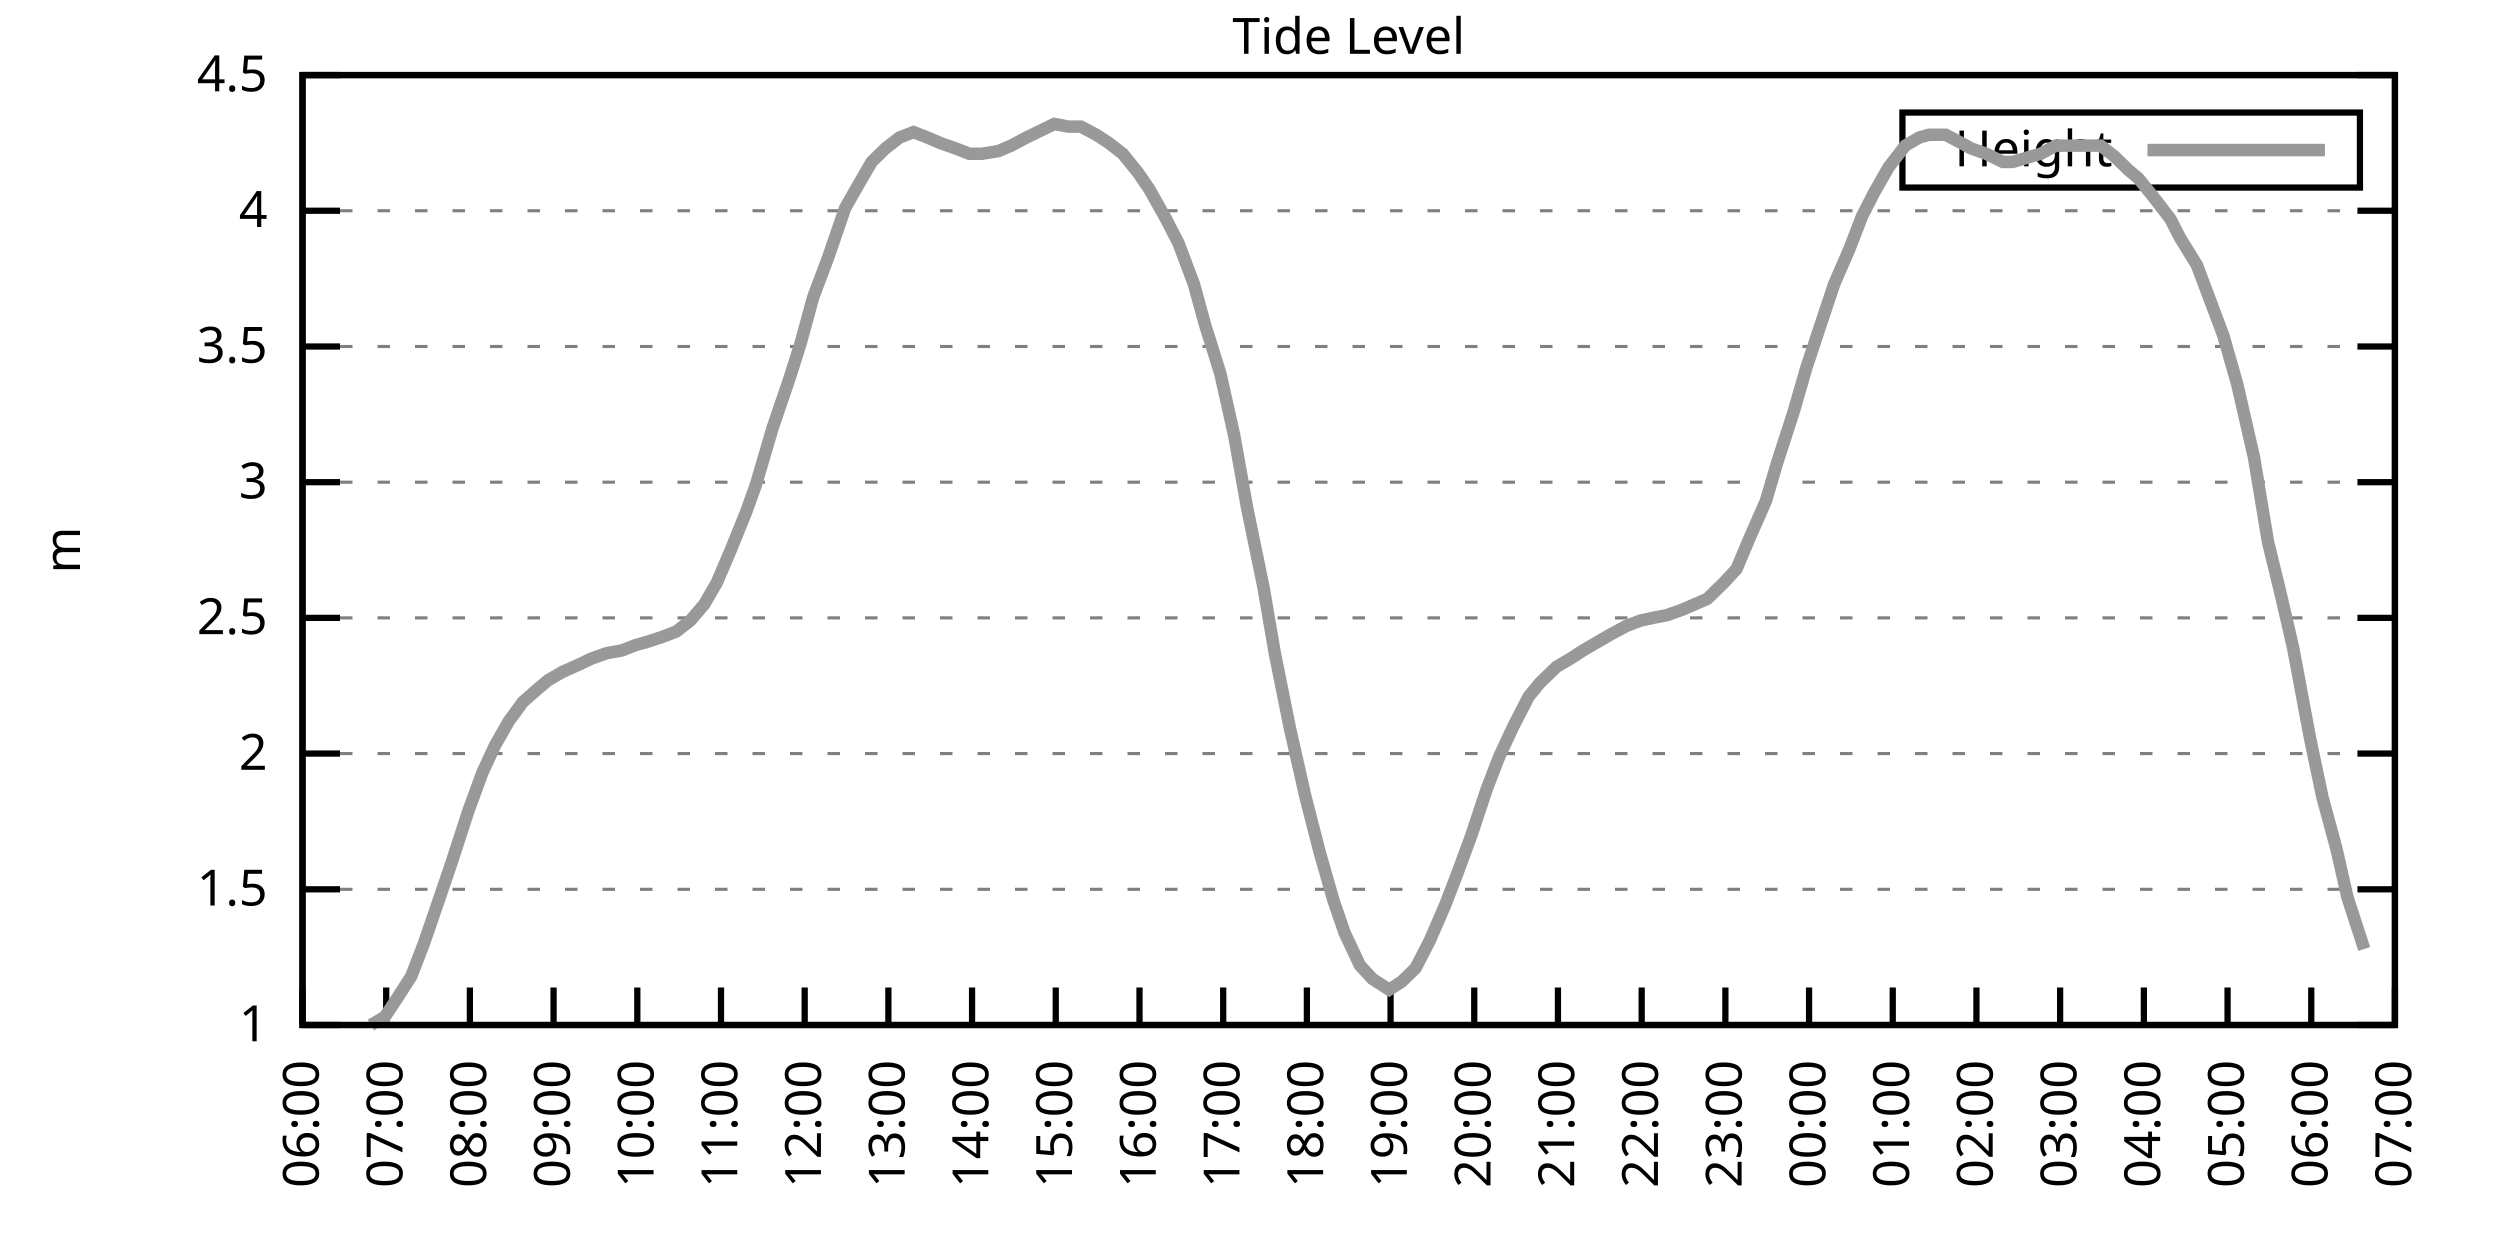
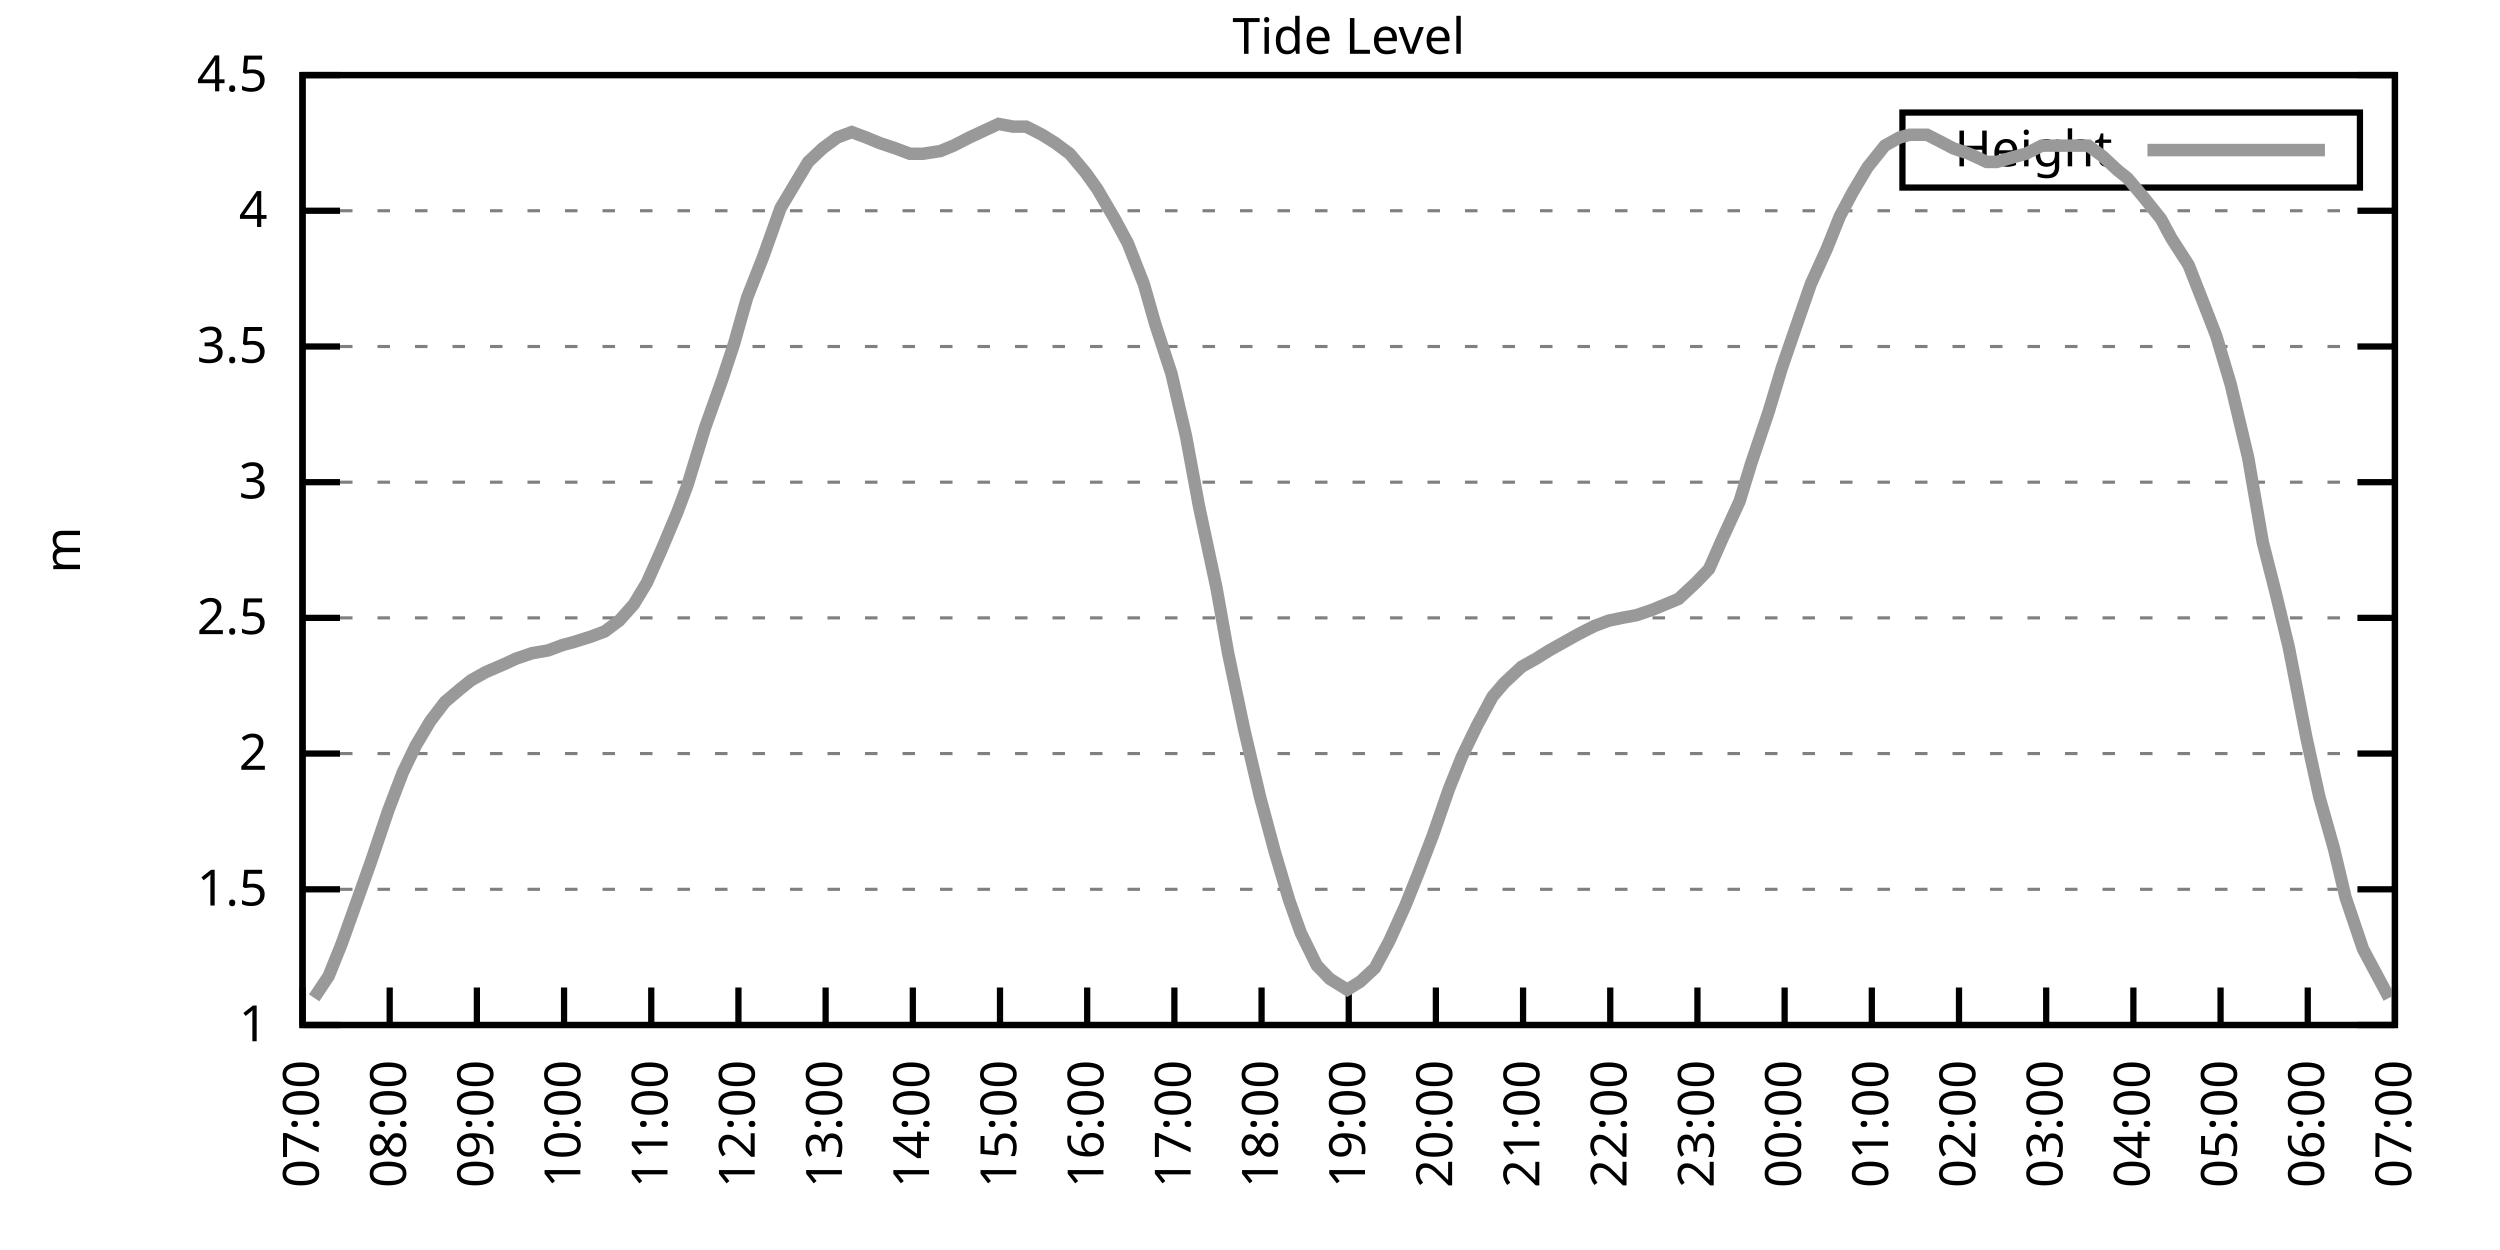
<svg xmlns="http://www.w3.org/2000/svg" xmlns:xlink="http://www.w3.org/1999/xlink" width="400" height="200" viewBox="0 0 400 200">
  <g id="gnuplot_canvas">
    <rect x="0" y="0" width="400" height="200" fill="none" />
    <defs>
      <circle id="gpDot" r="0.5" stroke-width="0.5" stroke="currentColor" />
      <path id="gpPt0" stroke-width="0.333" stroke="currentColor" d="M-1,0 h2 M0,-1 v2" />
      <path id="gpPt1" stroke-width="0.333" stroke="currentColor" d="M-1,-1 L1,1 M1,-1 L-1,1" />
      <path id="gpPt2" stroke-width="0.333" stroke="currentColor" d="M-1,0 L1,0 M0,-1 L0,1 M-1,-1 L1,1 M-1,1 L1,-1" />
      <rect id="gpPt3" stroke-width="0.333" stroke="currentColor" x="-1" y="-1" width="2" height="2" />
      <rect id="gpPt4" stroke-width="0.333" stroke="currentColor" fill="currentColor" x="-1" y="-1" width="2" height="2" />
      <circle id="gpPt5" stroke-width="0.333" stroke="currentColor" cx="0" cy="0" r="1" />
      <use xlink:href="#gpPt5" id="gpPt6" fill="currentColor" stroke="none" />
      <path id="gpPt7" stroke-width="0.333" stroke="currentColor" d="M0,-1.33 L-1.33,0.67 L1.33,0.67 z" />
      <use xlink:href="#gpPt7" id="gpPt8" fill="currentColor" stroke="none" />
      <use xlink:href="#gpPt7" id="gpPt9" stroke="currentColor" transform="rotate(180)" />
      <use xlink:href="#gpPt9" id="gpPt10" fill="currentColor" stroke="none" />
      <use xlink:href="#gpPt3" id="gpPt11" stroke="currentColor" transform="rotate(45)" />
      <use xlink:href="#gpPt11" id="gpPt12" fill="currentColor" stroke="none" />
      <path id="gpPt13" stroke-width="0.333" stroke="currentColor" d="M0,1.330 L1.265,0.411 L0.782,-1.067 L-0.782,-1.076 L-1.265,0.411 z" />
      <use xlink:href="#gpPt13" id="gpPt14" fill="currentColor" stroke="none" />
      <filter id="textbox" filterUnits="objectBoundingBox" x="0" y="0" height="1" width="1">
        <feFlood flood-color="white" flood-opacity="1" result="bgnd" />
        <feComposite in="SourceGraphic" in2="bgnd" operator="atop" />
      </filter>
      <filter id="greybox" filterUnits="objectBoundingBox" x="0" y="0" height="1" width="1">
        <feFlood flood-color="lightgrey" flood-opacity="1" result="grey" />
        <feComposite in="SourceGraphic" in2="grey" operator="atop" />
      </filter>
    </defs>
    <g fill="none" color="white" stroke="currentColor" stroke-width="1.00" stroke-linecap="butt" stroke-linejoin="miter">
</g>
    <g fill="none" color="black" stroke="currentColor" stroke-width="1.00" stroke-linecap="butt" stroke-linejoin="miter">
      <g stroke="none" shape-rendering="crispEdges">
        <polygon fill="rgb(255, 255, 255)" points="48.40,164.00 383.18,164.00 383.18,12.02 48.40,12.02 " />
      </g>
    </g>
    <g fill="none" color="black" stroke="currentColor" stroke-width="1.00" stroke-linecap="butt" stroke-linejoin="miter">
</g>
    <g fill="none" color="black" stroke="black" stroke-width="0.50" stroke-linecap="butt" stroke-linejoin="miter">
</g>
    <g fill="none" color="gray" stroke="currentColor" stroke-width="0.50" stroke-linecap="butt" stroke-linejoin="miter">
      <path stroke="gray" stroke-dasharray="2,4" class="gridline" d="M48.40,164.00 L383.19,164.00  " />
    </g>
    <g fill="none" color="gray" stroke="gray" stroke-width="1.00" stroke-linecap="butt" stroke-linejoin="miter">
</g>
    <g fill="none" color="black" stroke="currentColor" stroke-width="1.00" stroke-linecap="butt" stroke-linejoin="miter">
      <path stroke="black" d="M48.40,164.00 L54.40,164.00 M383.19,164.00 L377.19,164.00  " />
      <g transform="translate(42.80,166.60)" stroke="none" fill="black" font-family="Sans" font-size="8.00" text-anchor="end">
        <text>
          <tspan font-family="Sans"> 1</tspan>
        </text>
      </g>
    </g>
    <g fill="none" color="black" stroke="currentColor" stroke-width="1.00" stroke-linecap="butt" stroke-linejoin="miter">
</g>
    <g fill="none" color="black" stroke="black" stroke-width="0.50" stroke-linecap="butt" stroke-linejoin="miter">
</g>
    <g fill="none" color="gray" stroke="currentColor" stroke-width="0.50" stroke-linecap="butt" stroke-linejoin="miter">
      <path stroke="gray" stroke-dasharray="2,4" class="gridline" d="M48.40,142.29 L383.19,142.29  " />
    </g>
    <g fill="none" color="gray" stroke="gray" stroke-width="1.00" stroke-linecap="butt" stroke-linejoin="miter">
</g>
    <g fill="none" color="black" stroke="currentColor" stroke-width="1.00" stroke-linecap="butt" stroke-linejoin="miter">
      <path stroke="black" d="M48.40,142.29 L54.40,142.29 M383.19,142.29 L377.19,142.29  " />
      <g transform="translate(42.80,144.89)" stroke="none" fill="black" font-family="Sans" font-size="8.00" text-anchor="end">
        <text>
          <tspan font-family="Sans"> 1.5</tspan>
        </text>
      </g>
    </g>
    <g fill="none" color="black" stroke="currentColor" stroke-width="1.00" stroke-linecap="butt" stroke-linejoin="miter">
</g>
    <g fill="none" color="black" stroke="black" stroke-width="0.50" stroke-linecap="butt" stroke-linejoin="miter">
</g>
    <g fill="none" color="gray" stroke="currentColor" stroke-width="0.50" stroke-linecap="butt" stroke-linejoin="miter">
      <path stroke="gray" stroke-dasharray="2,4" class="gridline" d="M48.40,120.57 L383.19,120.57  " />
    </g>
    <g fill="none" color="gray" stroke="gray" stroke-width="1.00" stroke-linecap="butt" stroke-linejoin="miter">
</g>
    <g fill="none" color="black" stroke="currentColor" stroke-width="1.00" stroke-linecap="butt" stroke-linejoin="miter">
      <path stroke="black" d="M48.40,120.57 L54.40,120.57 M383.19,120.57 L377.19,120.57  " />
      <g transform="translate(42.80,123.17)" stroke="none" fill="black" font-family="Sans" font-size="8.00" text-anchor="end">
        <text>
          <tspan font-family="Sans"> 2</tspan>
        </text>
      </g>
    </g>
    <g fill="none" color="black" stroke="currentColor" stroke-width="1.00" stroke-linecap="butt" stroke-linejoin="miter">
</g>
    <g fill="none" color="black" stroke="black" stroke-width="0.50" stroke-linecap="butt" stroke-linejoin="miter">
</g>
    <g fill="none" color="gray" stroke="currentColor" stroke-width="0.50" stroke-linecap="butt" stroke-linejoin="miter">
      <path stroke="gray" stroke-dasharray="2,4" class="gridline" d="M48.40,98.86 L383.19,98.86  " />
    </g>
    <g fill="none" color="gray" stroke="gray" stroke-width="1.00" stroke-linecap="butt" stroke-linejoin="miter">
</g>
    <g fill="none" color="black" stroke="currentColor" stroke-width="1.00" stroke-linecap="butt" stroke-linejoin="miter">
      <path stroke="black" d="M48.40,98.86 L54.40,98.86 M383.19,98.86 L377.19,98.86  " />
      <g transform="translate(42.80,101.46)" stroke="none" fill="black" font-family="Sans" font-size="8.00" text-anchor="end">
        <text>
          <tspan font-family="Sans"> 2.5</tspan>
        </text>
      </g>
    </g>
    <g fill="none" color="black" stroke="currentColor" stroke-width="1.00" stroke-linecap="butt" stroke-linejoin="miter">
</g>
    <g fill="none" color="black" stroke="black" stroke-width="0.50" stroke-linecap="butt" stroke-linejoin="miter">
</g>
    <g fill="none" color="gray" stroke="currentColor" stroke-width="0.50" stroke-linecap="butt" stroke-linejoin="miter">
      <path stroke="gray" stroke-dasharray="2,4" class="gridline" d="M48.40,77.15 L383.19,77.15  " />
    </g>
    <g fill="none" color="gray" stroke="gray" stroke-width="1.00" stroke-linecap="butt" stroke-linejoin="miter">
</g>
    <g fill="none" color="black" stroke="currentColor" stroke-width="1.00" stroke-linecap="butt" stroke-linejoin="miter">
      <path stroke="black" d="M48.40,77.15 L54.40,77.15 M383.19,77.15 L377.19,77.15  " />
      <g transform="translate(42.80,79.75)" stroke="none" fill="black" font-family="Sans" font-size="8.00" text-anchor="end">
        <text>
          <tspan font-family="Sans"> 3</tspan>
        </text>
      </g>
    </g>
    <g fill="none" color="black" stroke="currentColor" stroke-width="1.00" stroke-linecap="butt" stroke-linejoin="miter">
</g>
    <g fill="none" color="black" stroke="black" stroke-width="0.50" stroke-linecap="butt" stroke-linejoin="miter">
</g>
    <g fill="none" color="gray" stroke="currentColor" stroke-width="0.50" stroke-linecap="butt" stroke-linejoin="miter">
      <path stroke="gray" stroke-dasharray="2,4" class="gridline" d="M48.40,55.44 L383.19,55.44  " />
    </g>
    <g fill="none" color="gray" stroke="gray" stroke-width="1.00" stroke-linecap="butt" stroke-linejoin="miter">
</g>
    <g fill="none" color="black" stroke="currentColor" stroke-width="1.00" stroke-linecap="butt" stroke-linejoin="miter">
      <path stroke="black" d="M48.40,55.44 L54.40,55.44 M383.19,55.44 L377.19,55.44  " />
      <g transform="translate(42.80,58.04)" stroke="none" fill="black" font-family="Sans" font-size="8.00" text-anchor="end">
        <text>
          <tspan font-family="Sans"> 3.5</tspan>
        </text>
      </g>
    </g>
    <g fill="none" color="black" stroke="currentColor" stroke-width="1.00" stroke-linecap="butt" stroke-linejoin="miter">
</g>
    <g fill="none" color="black" stroke="black" stroke-width="0.50" stroke-linecap="butt" stroke-linejoin="miter">
</g>
    <g fill="none" color="gray" stroke="currentColor" stroke-width="0.50" stroke-linecap="butt" stroke-linejoin="miter">
      <path stroke="gray" stroke-dasharray="2,4" class="gridline" d="M48.40,33.72 L383.19,33.72  " />
    </g>
    <g fill="none" color="gray" stroke="gray" stroke-width="1.00" stroke-linecap="butt" stroke-linejoin="miter">
</g>
    <g fill="none" color="black" stroke="currentColor" stroke-width="1.00" stroke-linecap="butt" stroke-linejoin="miter">
      <path stroke="black" d="M48.40,33.72 L54.40,33.72 M383.19,33.72 L377.19,33.72  " />
      <g transform="translate(42.80,36.32)" stroke="none" fill="black" font-family="Sans" font-size="8.00" text-anchor="end">
        <text>
          <tspan font-family="Sans"> 4</tspan>
        </text>
      </g>
    </g>
    <g fill="none" color="black" stroke="currentColor" stroke-width="1.00" stroke-linecap="butt" stroke-linejoin="miter">
</g>
    <g fill="none" color="black" stroke="black" stroke-width="0.50" stroke-linecap="butt" stroke-linejoin="miter">
</g>
    <g fill="none" color="gray" stroke="currentColor" stroke-width="0.50" stroke-linecap="butt" stroke-linejoin="miter">
      <path stroke="gray" stroke-dasharray="2,4" class="gridline" d="M48.40,12.01 L383.19,12.01  " />
    </g>
    <g fill="none" color="gray" stroke="gray" stroke-width="1.00" stroke-linecap="butt" stroke-linejoin="miter">
</g>
    <g fill="none" color="black" stroke="currentColor" stroke-width="1.00" stroke-linecap="butt" stroke-linejoin="miter">
      <path stroke="black" d="M48.40,12.01 L54.40,12.01 M383.19,12.01 L377.19,12.01  " />
      <g transform="translate(42.80,14.61)" stroke="none" fill="black" font-family="Sans" font-size="8.00" text-anchor="end">
        <text>
          <tspan font-family="Sans"> 4.5</tspan>
        </text>
      </g>
    </g>
    <g fill="none" color="black" stroke="currentColor" stroke-width="1.00" stroke-linecap="butt" stroke-linejoin="miter">
      <path stroke="black" d="M48.40,164.00 L48.40,158.00  " />
      <g transform="translate(51.00,169.60) rotate(270.00)" stroke="none" fill="black" font-family="Sans" font-size="8.00" text-anchor="end">
        <text>
-           <tspan font-family="Sans">06:00</tspan>
-         </text>
-       </g>
-     </g>
-     <g fill="none" color="black" stroke="currentColor" stroke-width="1.00" stroke-linecap="butt" stroke-linejoin="miter">
-       <path stroke="black" d="M61.79,164.00 L61.79,158.00  " />
-       <g transform="translate(64.39,169.60) rotate(270.00)" stroke="none" fill="black" font-family="Sans" font-size="8.00" text-anchor="end">
-         <text>
          <tspan font-family="Sans">07:00</tspan>
        </text>
      </g>
    </g>
    <g fill="none" color="black" stroke="currentColor" stroke-width="1.00" stroke-linecap="butt" stroke-linejoin="miter">
-       <path stroke="black" d="M75.18,164.00 L75.18,158.00  " />
-       <g transform="translate(77.78,169.60) rotate(270.00)" stroke="none" fill="black" font-family="Sans" font-size="8.00" text-anchor="end">
+       <path stroke="black" d="M62.35,164.00 L62.35,158.00  " />
+       <g transform="translate(64.95,169.60) rotate(270.00)" stroke="none" fill="black" font-family="Sans" font-size="8.00" text-anchor="end">
        <text>
          <tspan font-family="Sans">08:00</tspan>
        </text>
      </g>
    </g>
    <g fill="none" color="black" stroke="currentColor" stroke-width="1.00" stroke-linecap="butt" stroke-linejoin="miter">
-       <path stroke="black" d="M88.57,164.00 L88.57,158.00  " />
-       <g transform="translate(91.17,169.60) rotate(270.00)" stroke="none" fill="black" font-family="Sans" font-size="8.00" text-anchor="end">
+       <path stroke="black" d="M76.30,164.00 L76.30,158.00  " />
+       <g transform="translate(78.90,169.60) rotate(270.00)" stroke="none" fill="black" font-family="Sans" font-size="8.00" text-anchor="end">
        <text>
          <tspan font-family="Sans">09:00</tspan>
        </text>
      </g>
    </g>
    <g fill="none" color="black" stroke="currentColor" stroke-width="1.00" stroke-linecap="butt" stroke-linejoin="miter">
-       <path stroke="black" d="M101.97,164.00 L101.97,158.00  " />
-       <g transform="translate(104.57,169.60) rotate(270.00)" stroke="none" fill="black" font-family="Sans" font-size="8.00" text-anchor="end">
+       <path stroke="black" d="M90.25,164.00 L90.25,158.00  " />
+       <g transform="translate(92.85,169.60) rotate(270.00)" stroke="none" fill="black" font-family="Sans" font-size="8.00" text-anchor="end">
        <text>
          <tspan font-family="Sans">10:00</tspan>
        </text>
      </g>
    </g>
    <g fill="none" color="black" stroke="currentColor" stroke-width="1.00" stroke-linecap="butt" stroke-linejoin="miter">
-       <path stroke="black" d="M115.36,164.00 L115.36,158.00  " />
-       <g transform="translate(117.96,169.60) rotate(270.00)" stroke="none" fill="black" font-family="Sans" font-size="8.00" text-anchor="end">
+       <path stroke="black" d="M104.20,164.00 L104.20,158.00  " />
+       <g transform="translate(106.80,169.60) rotate(270.00)" stroke="none" fill="black" font-family="Sans" font-size="8.00" text-anchor="end">
        <text>
          <tspan font-family="Sans">11:00</tspan>
        </text>
      </g>
    </g>
    <g fill="none" color="black" stroke="currentColor" stroke-width="1.00" stroke-linecap="butt" stroke-linejoin="miter">
-       <path stroke="black" d="M128.75,164.00 L128.75,158.00  " />
-       <g transform="translate(131.35,169.60) rotate(270.00)" stroke="none" fill="black" font-family="Sans" font-size="8.00" text-anchor="end">
+       <path stroke="black" d="M118.15,164.00 L118.15,158.00  " />
+       <g transform="translate(120.75,169.60) rotate(270.00)" stroke="none" fill="black" font-family="Sans" font-size="8.00" text-anchor="end">
        <text>
          <tspan font-family="Sans">12:00</tspan>
        </text>
      </g>
    </g>
    <g fill="none" color="black" stroke="currentColor" stroke-width="1.00" stroke-linecap="butt" stroke-linejoin="miter">
-       <path stroke="black" d="M142.14,164.00 L142.14,158.00  " />
-       <g transform="translate(144.74,169.60) rotate(270.00)" stroke="none" fill="black" font-family="Sans" font-size="8.00" text-anchor="end">
+       <path stroke="black" d="M132.10,164.00 L132.10,158.00  " />
+       <g transform="translate(134.70,169.60) rotate(270.00)" stroke="none" fill="black" font-family="Sans" font-size="8.00" text-anchor="end">
        <text>
          <tspan font-family="Sans">13:00</tspan>
        </text>
      </g>
    </g>
    <g fill="none" color="black" stroke="currentColor" stroke-width="1.00" stroke-linecap="butt" stroke-linejoin="miter">
-       <path stroke="black" d="M155.53,164.00 L155.53,158.00  " />
-       <g transform="translate(158.13,169.60) rotate(270.00)" stroke="none" fill="black" font-family="Sans" font-size="8.00" text-anchor="end">
+       <path stroke="black" d="M146.05,164.00 L146.05,158.00  " />
+       <g transform="translate(148.65,169.60) rotate(270.00)" stroke="none" fill="black" font-family="Sans" font-size="8.00" text-anchor="end">
        <text>
          <tspan font-family="Sans">14:00</tspan>
        </text>
      </g>
    </g>
    <g fill="none" color="black" stroke="currentColor" stroke-width="1.00" stroke-linecap="butt" stroke-linejoin="miter">
-       <path stroke="black" d="M168.92,164.00 L168.92,158.00  " />
-       <g transform="translate(171.52,169.60) rotate(270.00)" stroke="none" fill="black" font-family="Sans" font-size="8.00" text-anchor="end">
+       <path stroke="black" d="M160.00,164.00 L160.00,158.00  " />
+       <g transform="translate(162.60,169.60) rotate(270.00)" stroke="none" fill="black" font-family="Sans" font-size="8.00" text-anchor="end">
        <text>
          <tspan font-family="Sans">15:00</tspan>
        </text>
      </g>
    </g>
    <g fill="none" color="black" stroke="currentColor" stroke-width="1.00" stroke-linecap="butt" stroke-linejoin="miter">
-       <path stroke="black" d="M182.32,164.00 L182.32,158.00  " />
-       <g transform="translate(184.92,169.60) rotate(270.00)" stroke="none" fill="black" font-family="Sans" font-size="8.00" text-anchor="end">
+       <path stroke="black" d="M173.95,164.00 L173.95,158.00  " />
+       <g transform="translate(176.55,169.60) rotate(270.00)" stroke="none" fill="black" font-family="Sans" font-size="8.00" text-anchor="end">
        <text>
          <tspan font-family="Sans">16:00</tspan>
        </text>
      </g>
    </g>
    <g fill="none" color="black" stroke="currentColor" stroke-width="1.00" stroke-linecap="butt" stroke-linejoin="miter">
-       <path stroke="black" d="M195.71,164.00 L195.71,158.00  " />
-       <g transform="translate(198.31,169.60) rotate(270.00)" stroke="none" fill="black" font-family="Sans" font-size="8.00" text-anchor="end">
+       <path stroke="black" d="M187.90,164.00 L187.90,158.00  " />
+       <g transform="translate(190.50,169.60) rotate(270.00)" stroke="none" fill="black" font-family="Sans" font-size="8.00" text-anchor="end">
        <text>
          <tspan font-family="Sans">17:00</tspan>
        </text>
      </g>
    </g>
    <g fill="none" color="black" stroke="currentColor" stroke-width="1.00" stroke-linecap="butt" stroke-linejoin="miter">
-       <path stroke="black" d="M209.10,164.00 L209.10,158.00  " />
-       <g transform="translate(211.70,169.60) rotate(270.00)" stroke="none" fill="black" font-family="Sans" font-size="8.00" text-anchor="end">
+       <path stroke="black" d="M201.85,164.00 L201.85,158.00  " />
+       <g transform="translate(204.45,169.60) rotate(270.00)" stroke="none" fill="black" font-family="Sans" font-size="8.00" text-anchor="end">
        <text>
          <tspan font-family="Sans">18:00</tspan>
        </text>
      </g>
    </g>
    <g fill="none" color="black" stroke="currentColor" stroke-width="1.00" stroke-linecap="butt" stroke-linejoin="miter">
-       <path stroke="black" d="M222.49,164.00 L222.49,158.00  " />
-       <g transform="translate(225.09,169.60) rotate(270.00)" stroke="none" fill="black" font-family="Sans" font-size="8.00" text-anchor="end">
+       <path stroke="black" d="M215.80,164.00 L215.80,158.00  " />
+       <g transform="translate(218.40,169.60) rotate(270.00)" stroke="none" fill="black" font-family="Sans" font-size="8.00" text-anchor="end">
        <text>
          <tspan font-family="Sans">19:00</tspan>
        </text>
      </g>
    </g>
    <g fill="none" color="black" stroke="currentColor" stroke-width="1.00" stroke-linecap="butt" stroke-linejoin="miter">
-       <path stroke="black" d="M235.88,164.00 L235.88,158.00  " />
-       <g transform="translate(238.48,169.60) rotate(270.00)" stroke="none" fill="black" font-family="Sans" font-size="8.00" text-anchor="end">
+       <path stroke="black" d="M229.74,164.00 L229.74,158.00  " />
+       <g transform="translate(232.34,169.60) rotate(270.00)" stroke="none" fill="black" font-family="Sans" font-size="8.00" text-anchor="end">
        <text>
          <tspan font-family="Sans">20:00</tspan>
        </text>
      </g>
    </g>
    <g fill="none" color="black" stroke="currentColor" stroke-width="1.00" stroke-linecap="butt" stroke-linejoin="miter">
-       <path stroke="black" d="M249.27,164.00 L249.27,158.00  " />
-       <g transform="translate(251.87,169.60) rotate(270.00)" stroke="none" fill="black" font-family="Sans" font-size="8.00" text-anchor="end">
+       <path stroke="black" d="M243.69,164.00 L243.69,158.00  " />
+       <g transform="translate(246.29,169.60) rotate(270.00)" stroke="none" fill="black" font-family="Sans" font-size="8.00" text-anchor="end">
        <text>
          <tspan font-family="Sans">21:00</tspan>
        </text>
      </g>
    </g>
    <g fill="none" color="black" stroke="currentColor" stroke-width="1.00" stroke-linecap="butt" stroke-linejoin="miter">
-       <path stroke="black" d="M262.67,164.00 L262.67,158.00  " />
-       <g transform="translate(265.27,169.60) rotate(270.00)" stroke="none" fill="black" font-family="Sans" font-size="8.00" text-anchor="end">
+       <path stroke="black" d="M257.64,164.00 L257.64,158.00  " />
+       <g transform="translate(260.24,169.60) rotate(270.00)" stroke="none" fill="black" font-family="Sans" font-size="8.00" text-anchor="end">
        <text>
          <tspan font-family="Sans">22:00</tspan>
        </text>
      </g>
    </g>
    <g fill="none" color="black" stroke="currentColor" stroke-width="1.00" stroke-linecap="butt" stroke-linejoin="miter">
-       <path stroke="black" d="M276.06,164.00 L276.06,158.00  " />
-       <g transform="translate(278.66,169.60) rotate(270.00)" stroke="none" fill="black" font-family="Sans" font-size="8.00" text-anchor="end">
+       <path stroke="black" d="M271.59,164.00 L271.59,158.00  " />
+       <g transform="translate(274.19,169.60) rotate(270.00)" stroke="none" fill="black" font-family="Sans" font-size="8.00" text-anchor="end">
        <text>
          <tspan font-family="Sans">23:00</tspan>
        </text>
      </g>
    </g>
    <g fill="none" color="black" stroke="currentColor" stroke-width="1.00" stroke-linecap="butt" stroke-linejoin="miter">
-       <path stroke="black" d="M289.45,164.00 L289.45,158.00  " />
-       <g transform="translate(292.05,169.60) rotate(270.00)" stroke="none" fill="black" font-family="Sans" font-size="8.00" text-anchor="end">
+       <path stroke="black" d="M285.54,164.00 L285.54,158.00  " />
+       <g transform="translate(288.14,169.60) rotate(270.00)" stroke="none" fill="black" font-family="Sans" font-size="8.00" text-anchor="end">
        <text>
          <tspan font-family="Sans">00:00</tspan>
        </text>
      </g>
    </g>
    <g fill="none" color="black" stroke="currentColor" stroke-width="1.00" stroke-linecap="butt" stroke-linejoin="miter">
-       <path stroke="black" d="M302.84,164.00 L302.84,158.00  " />
-       <g transform="translate(305.44,169.60) rotate(270.00)" stroke="none" fill="black" font-family="Sans" font-size="8.00" text-anchor="end">
+       <path stroke="black" d="M299.49,164.00 L299.49,158.00  " />
+       <g transform="translate(302.09,169.60) rotate(270.00)" stroke="none" fill="black" font-family="Sans" font-size="8.00" text-anchor="end">
        <text>
          <tspan font-family="Sans">01:00</tspan>
        </text>
      </g>
    </g>
    <g fill="none" color="black" stroke="currentColor" stroke-width="1.00" stroke-linecap="butt" stroke-linejoin="miter">
-       <path stroke="black" d="M316.23,164.00 L316.23,158.00  " />
-       <g transform="translate(318.83,169.60) rotate(270.00)" stroke="none" fill="black" font-family="Sans" font-size="8.00" text-anchor="end">
+       <path stroke="black" d="M313.44,164.00 L313.44,158.00  " />
+       <g transform="translate(316.04,169.60) rotate(270.00)" stroke="none" fill="black" font-family="Sans" font-size="8.00" text-anchor="end">
        <text>
          <tspan font-family="Sans">02:00</tspan>
        </text>
      </g>
    </g>
    <g fill="none" color="black" stroke="currentColor" stroke-width="1.00" stroke-linecap="butt" stroke-linejoin="miter">
-       <path stroke="black" d="M329.62,164.00 L329.62,158.00  " />
-       <g transform="translate(332.22,169.60) rotate(270.00)" stroke="none" fill="black" font-family="Sans" font-size="8.00" text-anchor="end">
+       <path stroke="black" d="M327.39,164.00 L327.39,158.00  " />
+       <g transform="translate(329.99,169.60) rotate(270.00)" stroke="none" fill="black" font-family="Sans" font-size="8.00" text-anchor="end">
        <text>
          <tspan font-family="Sans">03:00</tspan>
        </text>
      </g>
    </g>
    <g fill="none" color="black" stroke="currentColor" stroke-width="1.00" stroke-linecap="butt" stroke-linejoin="miter">
-       <path stroke="black" d="M343.02,164.00 L343.02,158.00  " />
-       <g transform="translate(345.62,169.60) rotate(270.00)" stroke="none" fill="black" font-family="Sans" font-size="8.00" text-anchor="end">
+       <path stroke="black" d="M341.34,164.00 L341.34,158.00  " />
+       <g transform="translate(343.94,169.60) rotate(270.00)" stroke="none" fill="black" font-family="Sans" font-size="8.00" text-anchor="end">
        <text>
          <tspan font-family="Sans">04:00</tspan>
        </text>
      </g>
    </g>
    <g fill="none" color="black" stroke="currentColor" stroke-width="1.00" stroke-linecap="butt" stroke-linejoin="miter">
-       <path stroke="black" d="M356.41,164.00 L356.41,158.00  " />
-       <g transform="translate(359.01,169.60) rotate(270.00)" stroke="none" fill="black" font-family="Sans" font-size="8.00" text-anchor="end">
+       <path stroke="black" d="M355.29,164.00 L355.29,158.00  " />
+       <g transform="translate(357.89,169.60) rotate(270.00)" stroke="none" fill="black" font-family="Sans" font-size="8.00" text-anchor="end">
        <text>
          <tspan font-family="Sans">05:00</tspan>
        </text>
      </g>
    </g>
    <g fill="none" color="black" stroke="currentColor" stroke-width="1.00" stroke-linecap="butt" stroke-linejoin="miter">
-       <path stroke="black" d="M369.80,164.00 L369.80,158.00  " />
-       <g transform="translate(372.40,169.60) rotate(270.00)" stroke="none" fill="black" font-family="Sans" font-size="8.00" text-anchor="end">
+       <path stroke="black" d="M369.24,164.00 L369.24,158.00  " />
+       <g transform="translate(371.84,169.60) rotate(270.00)" stroke="none" fill="black" font-family="Sans" font-size="8.00" text-anchor="end">
        <text>
          <tspan font-family="Sans">06:00</tspan>
        </text>
      </g>
    </g>
    <g fill="none" color="black" stroke="currentColor" stroke-width="1.00" stroke-linecap="butt" stroke-linejoin="miter">
      <path stroke="black" d="M383.19,164.00 L383.19,158.00  " />
      <g transform="translate(385.79,169.60) rotate(270.00)" stroke="none" fill="black" font-family="Sans" font-size="8.00" text-anchor="end">
        <text>
          <tspan font-family="Sans">07:00</tspan>
        </text>
      </g>
    </g>
    <g fill="none" color="black" stroke="currentColor" stroke-width="1.00" stroke-linecap="butt" stroke-linejoin="miter">
</g>
    <g fill="none" color="black" stroke="currentColor" stroke-width="1.00" stroke-linecap="butt" stroke-linejoin="miter">
      <path stroke="black" d="M48.40,12.01 L48.40,164.00 L383.19,164.00 L383.19,12.01 L48.40,12.01 Z  " />
    </g>
    <g fill="none" color="black" stroke="currentColor" stroke-width="1.00" stroke-linecap="butt" stroke-linejoin="miter">
</g>
    <g fill="none" color="black" stroke="currentColor" stroke-width="1.00" stroke-linecap="butt" stroke-linejoin="miter">
      <path stroke="black" d="M304.39,30.01 L304.39,18.01 L377.59,18.01 L377.59,30.01 L304.39,30.01 Z  " />
    </g>
    <g id="Tide_level_plot_1">
      <g fill="none" color="white" stroke="black" stroke-width="2.00" stroke-linecap="butt" stroke-linejoin="miter">
</g>
      <g fill="none" color="black" stroke="currentColor" stroke-width="2.00" stroke-linecap="butt" stroke-linejoin="miter">
        <g transform="translate(337.99,26.61)" stroke="none" fill="black" font-family="Sans" font-size="8.00" text-anchor="end">
          <text>
            <tspan font-family="Sans">Height</tspan>
          </text>
        </g>
      </g>
      <g fill="none" color="black" stroke="currentColor" stroke-width="2.00" stroke-linecap="butt" stroke-linejoin="miter">
-         <path stroke="rgb(153, 153, 153)" d="M343.59,24.01 L371.99,24.01 M59.34,164.00 L61.57,162.70 L63.58,159.66 L65.81,156.18 L67.82,150.97 L70.50,143.16   L72.28,137.94 L74.96,129.69 L77.19,123.61 L79.20,119.27 L81.43,115.36 L83.66,112.32 L86.12,110.15 L87.68,108.85   L89.91,107.55 L92.82,106.24 L94.60,105.38 L97.06,104.51 L99.51,104.07 L101.74,103.20 L103.31,102.77 L105.98,101.90   L108.22,101.03 L110.45,99.30 L112.68,96.69 L114.69,93.22 L116.92,88.00 L119.38,81.93 L120.94,77.58 L123.62,68.46   L126.29,60.65 L128.08,55.00 L130.09,47.62 L132.54,41.11 L135.22,33.29 L137.45,29.38 L139.46,25.91 L141.69,23.73   L143.93,22.00 L146.16,21.13 L148.39,22.00 L150.40,22.87 L152.85,23.73 L155.09,24.60 L157.10,24.60 L159.77,24.17   L161.78,23.30 L164.24,22.00 L166.02,21.13 L168.70,19.83 L170.93,20.26 L172.94,20.26 L175.40,21.56 L177.41,22.87   L179.64,24.60 L182.09,27.64 L183.88,30.25 L186.56,35.03 L188.57,38.93 L191.02,45.45 L192.81,51.96 L195.26,59.78   L197.49,69.77 L199.50,81.06 L202.18,94.08 L203.97,104.51 L206.42,116.67 L208.88,127.52 L211.11,136.21 L213.34,144.02   L215.13,149.24 L217.58,154.45 L219.59,156.62 L222.27,158.35 L224.28,157.05 L226.51,154.88 L228.74,150.54 L231.20,144.89   L233.20,139.68 L235.44,133.60 L237.89,126.22 L239.90,121.01 L242.13,116.23 L244.59,111.45 L246.37,109.28 L249.05,106.68   L251.28,105.38 L253.29,104.07 L255.52,102.77 L257.76,101.47 L260.21,100.16 L262.44,99.30 L264.45,98.86 L266.68,98.43   L269.14,97.56 L271.15,96.69 L273.16,95.82 L275.83,93.22 L277.84,91.04 L279.85,86.27 L282.53,80.19 L284.32,74.11   L286.99,65.86 L289.00,58.91 L291.01,52.83 L293.47,45.45 L295.92,39.80 L297.93,34.59 L299.94,30.68 L302.17,26.77   L304.85,23.30 L307.08,22.00 L308.64,21.56 L311.32,21.56 L313.78,22.87 L315.34,23.73 L317.79,24.60 L320.47,25.91   L322.04,25.91 L324.94,25.04 L326.50,24.60 L328.95,23.30 L331.63,23.30 L333.19,23.30 L336.10,23.30 L338.33,25.04   L340.56,27.21 L342.12,28.51 L344.58,31.55 L347.26,35.03 L348.82,38.07 L351.50,42.41 L353.95,48.92 L355.74,53.70   L357.97,61.52 L360.65,73.24 L362.88,86.70 L364.89,94.95 L366.90,103.64 L369.58,117.97 L371.58,127.52 L373.82,135.77   L375.60,143.59 L378.28,151.84  " />
+         <path stroke="rgb(153, 153, 153)" d="M343.59,24.01 L371.99,24.01 M50.26,159.66 L52.58,156.18 L54.68,150.97 L57.47,143.16 L59.33,137.94 L62.12,129.69   L64.44,123.61 L66.53,119.27 L68.86,115.36 L71.18,112.32 L73.74,110.15 L75.37,108.85 L77.69,107.55 L80.72,106.24   L82.58,105.38 L85.13,104.51 L87.69,104.07 L90.02,103.20 L91.64,102.77 L94.43,101.90 L96.76,101.03 L99.08,99.30   L101.41,96.69 L103.50,93.22 L105.83,88.00 L108.38,81.93 L110.01,77.58 L112.80,68.46 L115.59,60.65 L117.45,55.00   L119.54,47.62 L122.10,41.11 L124.89,33.29 L127.22,29.38 L129.31,25.91 L131.63,23.73 L133.96,22.00 L136.28,21.13   L138.61,22.00 L140.70,22.87 L143.26,23.73 L145.58,24.60 L147.67,24.60 L150.46,24.17 L152.56,23.30 L155.11,22.00   L156.97,21.13 L159.76,19.83 L162.09,20.26 L164.18,20.26 L166.74,21.56 L168.83,22.87 L171.16,24.60 L173.71,27.64   L175.57,30.25 L178.36,35.03 L180.46,38.93 L183.01,45.45 L184.87,51.96 L187.43,59.78 L189.76,69.77 L191.85,81.06   L194.64,94.08 L196.50,104.51 L199.06,116.67 L201.61,127.52 L203.94,136.21 L206.26,144.02 L208.12,149.24 L210.68,154.45   L212.77,156.62 L215.56,158.35 L217.65,157.05 L219.98,154.88 L222.30,150.54 L224.86,144.89 L226.95,139.68 L229.28,133.60   L231.84,126.22 L233.93,121.01 L236.25,116.23 L238.81,111.45 L240.67,109.28 L243.46,106.68 L245.79,105.38 L247.88,104.07   L250.20,102.77 L252.53,101.47 L255.09,100.16 L257.41,99.30 L259.50,98.86 L261.83,98.43 L264.39,97.56 L266.48,96.69   L268.57,95.82 L271.36,93.22 L273.45,91.04 L275.55,86.27 L278.34,80.19 L280.20,74.11 L282.99,65.86 L285.08,58.91   L287.17,52.83 L289.73,45.45 L292.29,39.80 L294.38,34.59 L296.47,30.68 L298.80,26.77 L301.58,23.30 L303.91,22.00   L305.54,21.56 L308.33,21.56 L310.88,22.87 L312.51,23.73 L315.07,24.60 L317.86,25.91 L319.49,25.91 L322.51,25.04   L324.14,24.60 L326.69,23.30 L329.48,23.30 L331.11,23.30 L334.13,23.30 L336.46,25.04 L338.78,27.21 L340.41,28.51   L342.97,31.55 L345.76,35.03 L347.39,38.07 L350.18,42.41 L352.73,48.92 L354.59,53.70 L356.92,61.52 L359.71,73.24   L362.03,86.70 L364.13,94.95 L366.22,103.64 L369.01,117.97 L371.10,127.52 L373.43,135.77 L375.29,143.59 L378.08,151.84   L380.17,155.75 L382.26,159.66  " />
      </g>
    </g>
    <g fill="none" color="black" stroke="currentColor" stroke-width="2.00" stroke-linecap="butt" stroke-linejoin="miter">
</g>
    <g fill="none" color="black" stroke="black" stroke-width="1.00" stroke-linecap="butt" stroke-linejoin="miter">
</g>
    <g fill="none" color="black" stroke="currentColor" stroke-width="1.00" stroke-linecap="butt" stroke-linejoin="miter">
      <path stroke="black" d="M48.40,12.01 L48.40,164.00 L383.19,164.00 L383.19,12.01 L48.40,12.01 Z  " />
      <g transform="translate(12.80,88.01) rotate(270.00)" stroke="none" fill="black" font-family="Sans" font-size="8.00" text-anchor="middle">
        <text>
          <tspan font-family="Sans">m</tspan>
        </text>
      </g>
    </g>
    <g fill="none" color="black" stroke="currentColor" stroke-width="1.00" stroke-linecap="butt" stroke-linejoin="miter">
</g>
    <g fill="none" color="black" stroke="currentColor" stroke-width="1.00" stroke-linecap="butt" stroke-linejoin="miter">
      <g transform="translate(215.79,8.61)" stroke="none" fill="black" font-family="Sans" font-size="8.00" text-anchor="middle">
        <text>
          <tspan font-family="Sans">Tide Level</tspan>
        </text>
      </g>
    </g>
    <g fill="none" color="black" stroke="currentColor" stroke-width="1.00" stroke-linecap="butt" stroke-linejoin="miter">
</g>
  </g>
</svg>
